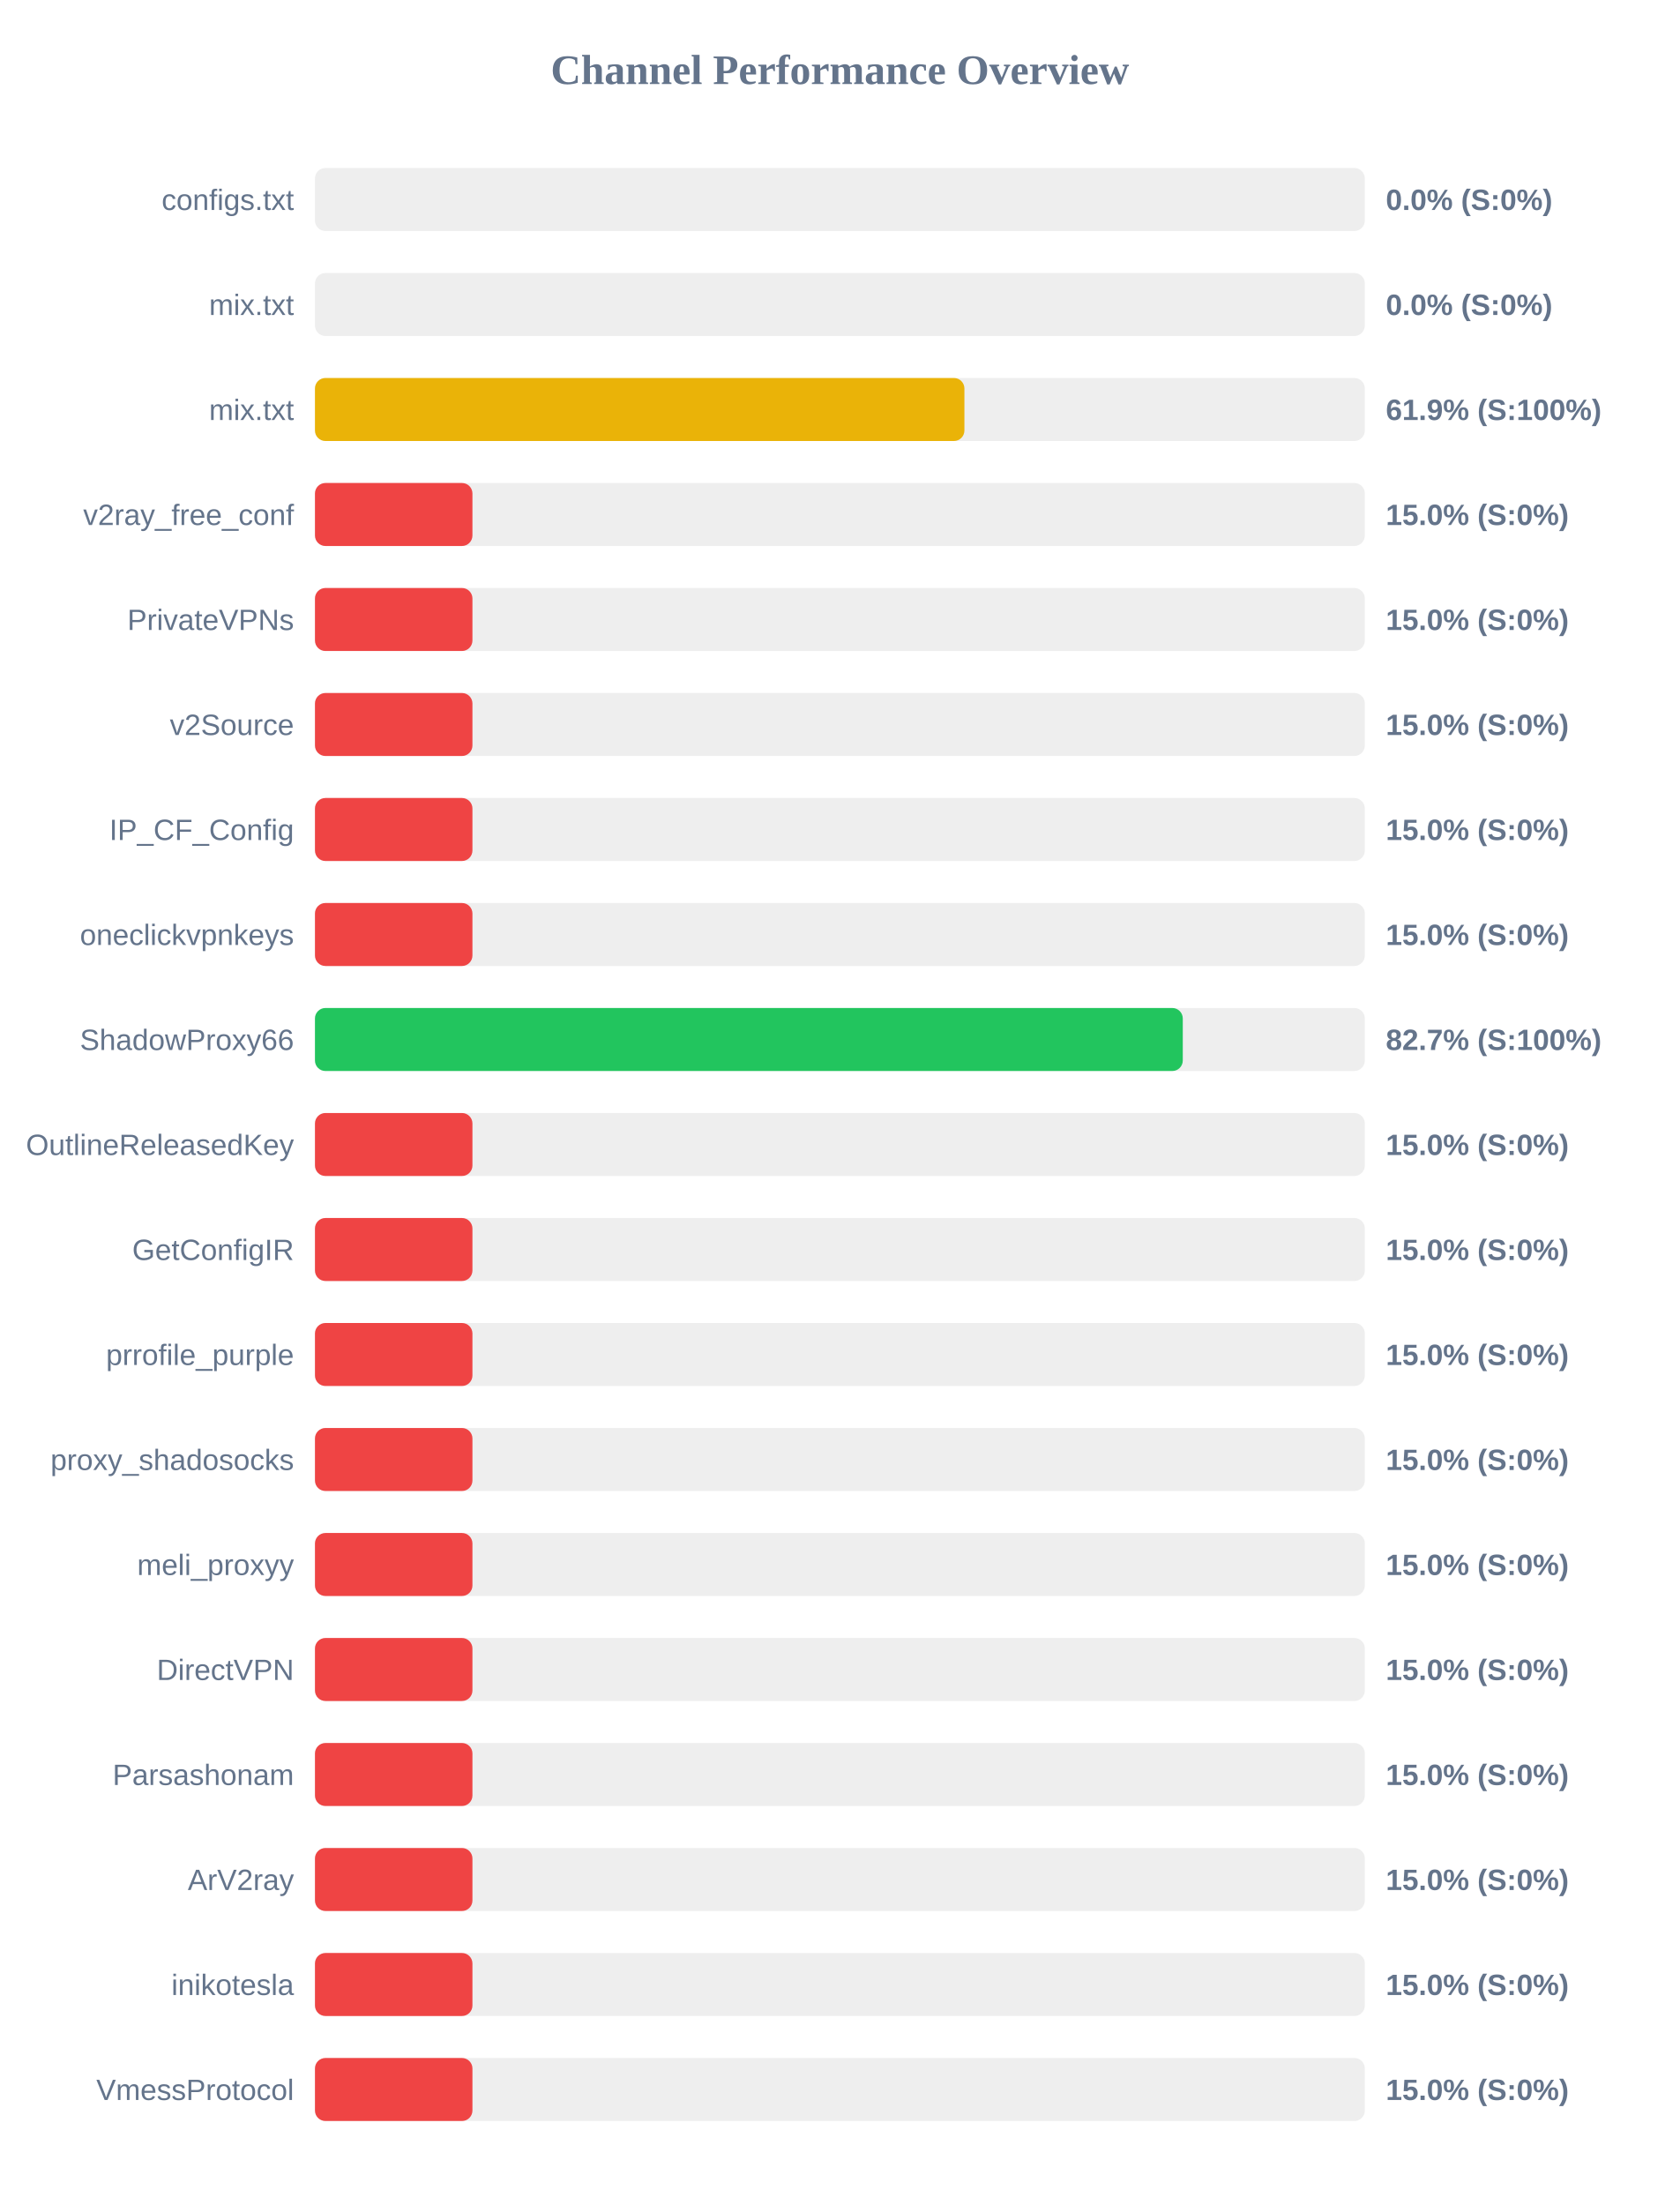
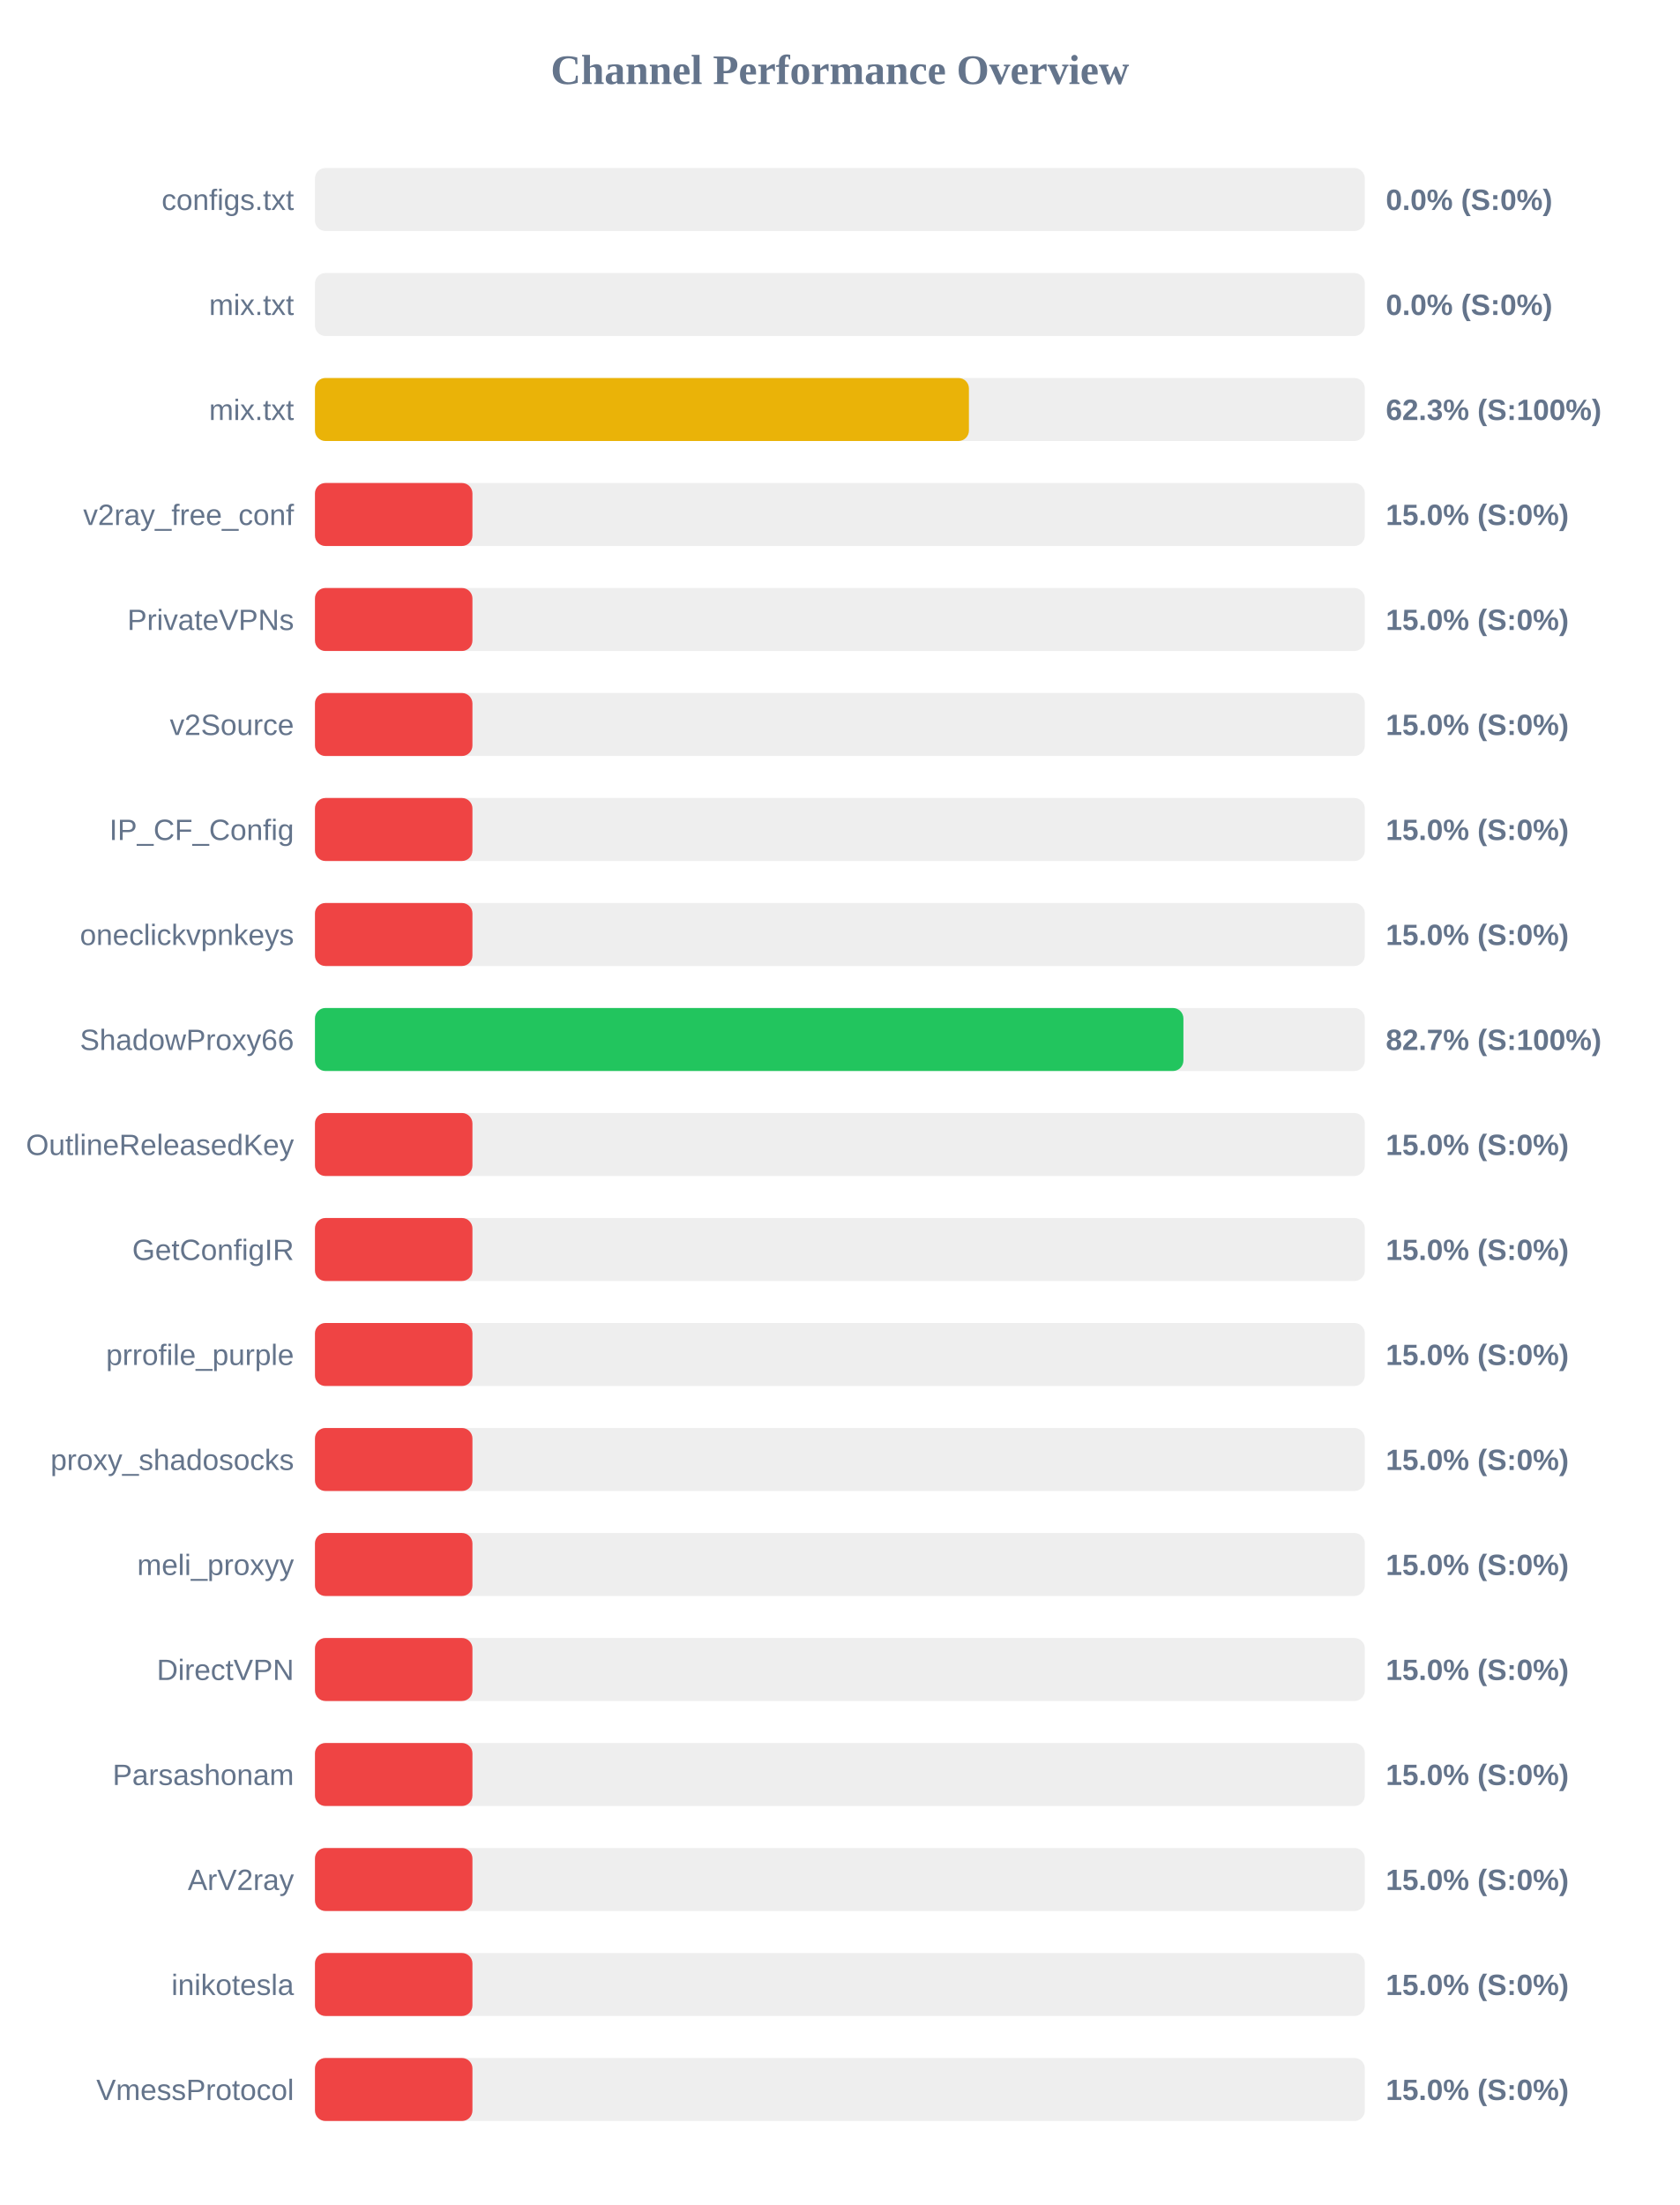
<svg xmlns="http://www.w3.org/2000/svg" width="800" height="1050" version="1.1">
  <style>
        .row { font: 14px Arial; fill: #64748b; }
        .score { font: bold 14px Arial; fill: #64748b; }
    </style>
  <text x="400" y="40" text-anchor="middle" font-size="20px" font-weight="bold" fill="#64748b">Channel Performance Overview</text>
  <rect x="150" y="80" width="500" height="30" fill="#eee" rx="5" />
  <rect x="150" y="80" width="0.0" height="30" fill="#ef4444" rx="5" />
  <text x="140" y="100" text-anchor="end" class="row">configs.txt</text>
  <text x="660" y="100" text-anchor="start" class="score">0.0% (S:0%)</text>
  <rect x="150" y="130" width="500" height="30" fill="#eee" rx="5" />
  <rect x="150" y="130" width="0.0" height="30" fill="#ef4444" rx="5" />
  <text x="140" y="150" text-anchor="end" class="row">mix.txt</text>
  <text x="660" y="150" text-anchor="start" class="score">0.0% (S:0%)</text>
  <rect x="150" y="180" width="500" height="30" fill="#eee" rx="5" />
-   <rect x="150" y="180" width="309.3" height="30" fill="#eab308" rx="5" />
+   <rect x="150" y="180" width="311.45" height="30" fill="#eab308" rx="5" />
  <text x="140" y="200" text-anchor="end" class="row">mix.txt</text>
-   <text x="660" y="200" text-anchor="start" class="score">61.9% (S:100%)</text>
+   <text x="660" y="200" text-anchor="start" class="score">62.3% (S:100%)</text>
  <rect x="150" y="230" width="500" height="30" fill="#eee" rx="5" />
  <rect x="150" y="230" width="75.0" height="30" fill="#ef4444" rx="5" />
  <text x="140" y="250" text-anchor="end" class="row">v2ray_free_conf</text>
  <text x="660" y="250" text-anchor="start" class="score">15.0% (S:0%)</text>
  <rect x="150" y="280" width="500" height="30" fill="#eee" rx="5" />
  <rect x="150" y="280" width="75.0" height="30" fill="#ef4444" rx="5" />
  <text x="140" y="300" text-anchor="end" class="row">PrivateVPNs</text>
  <text x="660" y="300" text-anchor="start" class="score">15.0% (S:0%)</text>
  <rect x="150" y="330" width="500" height="30" fill="#eee" rx="5" />
  <rect x="150" y="330" width="75.0" height="30" fill="#ef4444" rx="5" />
  <text x="140" y="350" text-anchor="end" class="row">v2Source</text>
  <text x="660" y="350" text-anchor="start" class="score">15.0% (S:0%)</text>
  <rect x="150" y="380" width="500" height="30" fill="#eee" rx="5" />
  <rect x="150" y="380" width="75.0" height="30" fill="#ef4444" rx="5" />
  <text x="140" y="400" text-anchor="end" class="row">IP_CF_Config</text>
  <text x="660" y="400" text-anchor="start" class="score">15.0% (S:0%)</text>
  <rect x="150" y="430" width="500" height="30" fill="#eee" rx="5" />
  <rect x="150" y="430" width="75.0" height="30" fill="#ef4444" rx="5" />
  <text x="140" y="450" text-anchor="end" class="row">oneclickvpnkeys</text>
  <text x="660" y="450" text-anchor="start" class="score">15.0% (S:0%)</text>
  <rect x="150" y="480" width="500" height="30" fill="#eee" rx="5" />
-   <rect x="150" y="480" width="413.3" height="30" fill="#22c55e" rx="5" />
+   <rect x="150" y="480" width="413.6" height="30" fill="#22c55e" rx="5" />
  <text x="140" y="500" text-anchor="end" class="row">ShadowProxy66</text>
  <text x="660" y="500" text-anchor="start" class="score">82.7% (S:100%)</text>
  <rect x="150" y="530" width="500" height="30" fill="#eee" rx="5" />
  <rect x="150" y="530" width="75.0" height="30" fill="#ef4444" rx="5" />
  <text x="140" y="550" text-anchor="end" class="row">OutlineReleasedKey</text>
  <text x="660" y="550" text-anchor="start" class="score">15.0% (S:0%)</text>
  <rect x="150" y="580" width="500" height="30" fill="#eee" rx="5" />
  <rect x="150" y="580" width="75.0" height="30" fill="#ef4444" rx="5" />
  <text x="140" y="600" text-anchor="end" class="row">GetConfigIR</text>
  <text x="660" y="600" text-anchor="start" class="score">15.0% (S:0%)</text>
  <rect x="150" y="630" width="500" height="30" fill="#eee" rx="5" />
  <rect x="150" y="630" width="75.0" height="30" fill="#ef4444" rx="5" />
  <text x="140" y="650" text-anchor="end" class="row">prrofile_purple</text>
  <text x="660" y="650" text-anchor="start" class="score">15.0% (S:0%)</text>
  <rect x="150" y="680" width="500" height="30" fill="#eee" rx="5" />
  <rect x="150" y="680" width="75.0" height="30" fill="#ef4444" rx="5" />
  <text x="140" y="700" text-anchor="end" class="row">proxy_shadosocks</text>
  <text x="660" y="700" text-anchor="start" class="score">15.0% (S:0%)</text>
  <rect x="150" y="730" width="500" height="30" fill="#eee" rx="5" />
  <rect x="150" y="730" width="75.0" height="30" fill="#ef4444" rx="5" />
  <text x="140" y="750" text-anchor="end" class="row">meli_proxyy</text>
  <text x="660" y="750" text-anchor="start" class="score">15.0% (S:0%)</text>
  <rect x="150" y="780" width="500" height="30" fill="#eee" rx="5" />
  <rect x="150" y="780" width="75.0" height="30" fill="#ef4444" rx="5" />
  <text x="140" y="800" text-anchor="end" class="row">DirectVPN</text>
  <text x="660" y="800" text-anchor="start" class="score">15.0% (S:0%)</text>
  <rect x="150" y="830" width="500" height="30" fill="#eee" rx="5" />
  <rect x="150" y="830" width="75.0" height="30" fill="#ef4444" rx="5" />
  <text x="140" y="850" text-anchor="end" class="row">Parsashonam</text>
  <text x="660" y="850" text-anchor="start" class="score">15.0% (S:0%)</text>
  <rect x="150" y="880" width="500" height="30" fill="#eee" rx="5" />
  <rect x="150" y="880" width="75.0" height="30" fill="#ef4444" rx="5" />
  <text x="140" y="900" text-anchor="end" class="row">ArV2ray</text>
  <text x="660" y="900" text-anchor="start" class="score">15.0% (S:0%)</text>
  <rect x="150" y="930" width="500" height="30" fill="#eee" rx="5" />
  <rect x="150" y="930" width="75.0" height="30" fill="#ef4444" rx="5" />
  <text x="140" y="950" text-anchor="end" class="row">inikotesla</text>
  <text x="660" y="950" text-anchor="start" class="score">15.0% (S:0%)</text>
  <rect x="150" y="980" width="500" height="30" fill="#eee" rx="5" />
  <rect x="150" y="980" width="75.0" height="30" fill="#ef4444" rx="5" />
  <text x="140" y="1000" text-anchor="end" class="row">VmessProtocol</text>
  <text x="660" y="1000" text-anchor="start" class="score">15.0% (S:0%)</text>
</svg>
